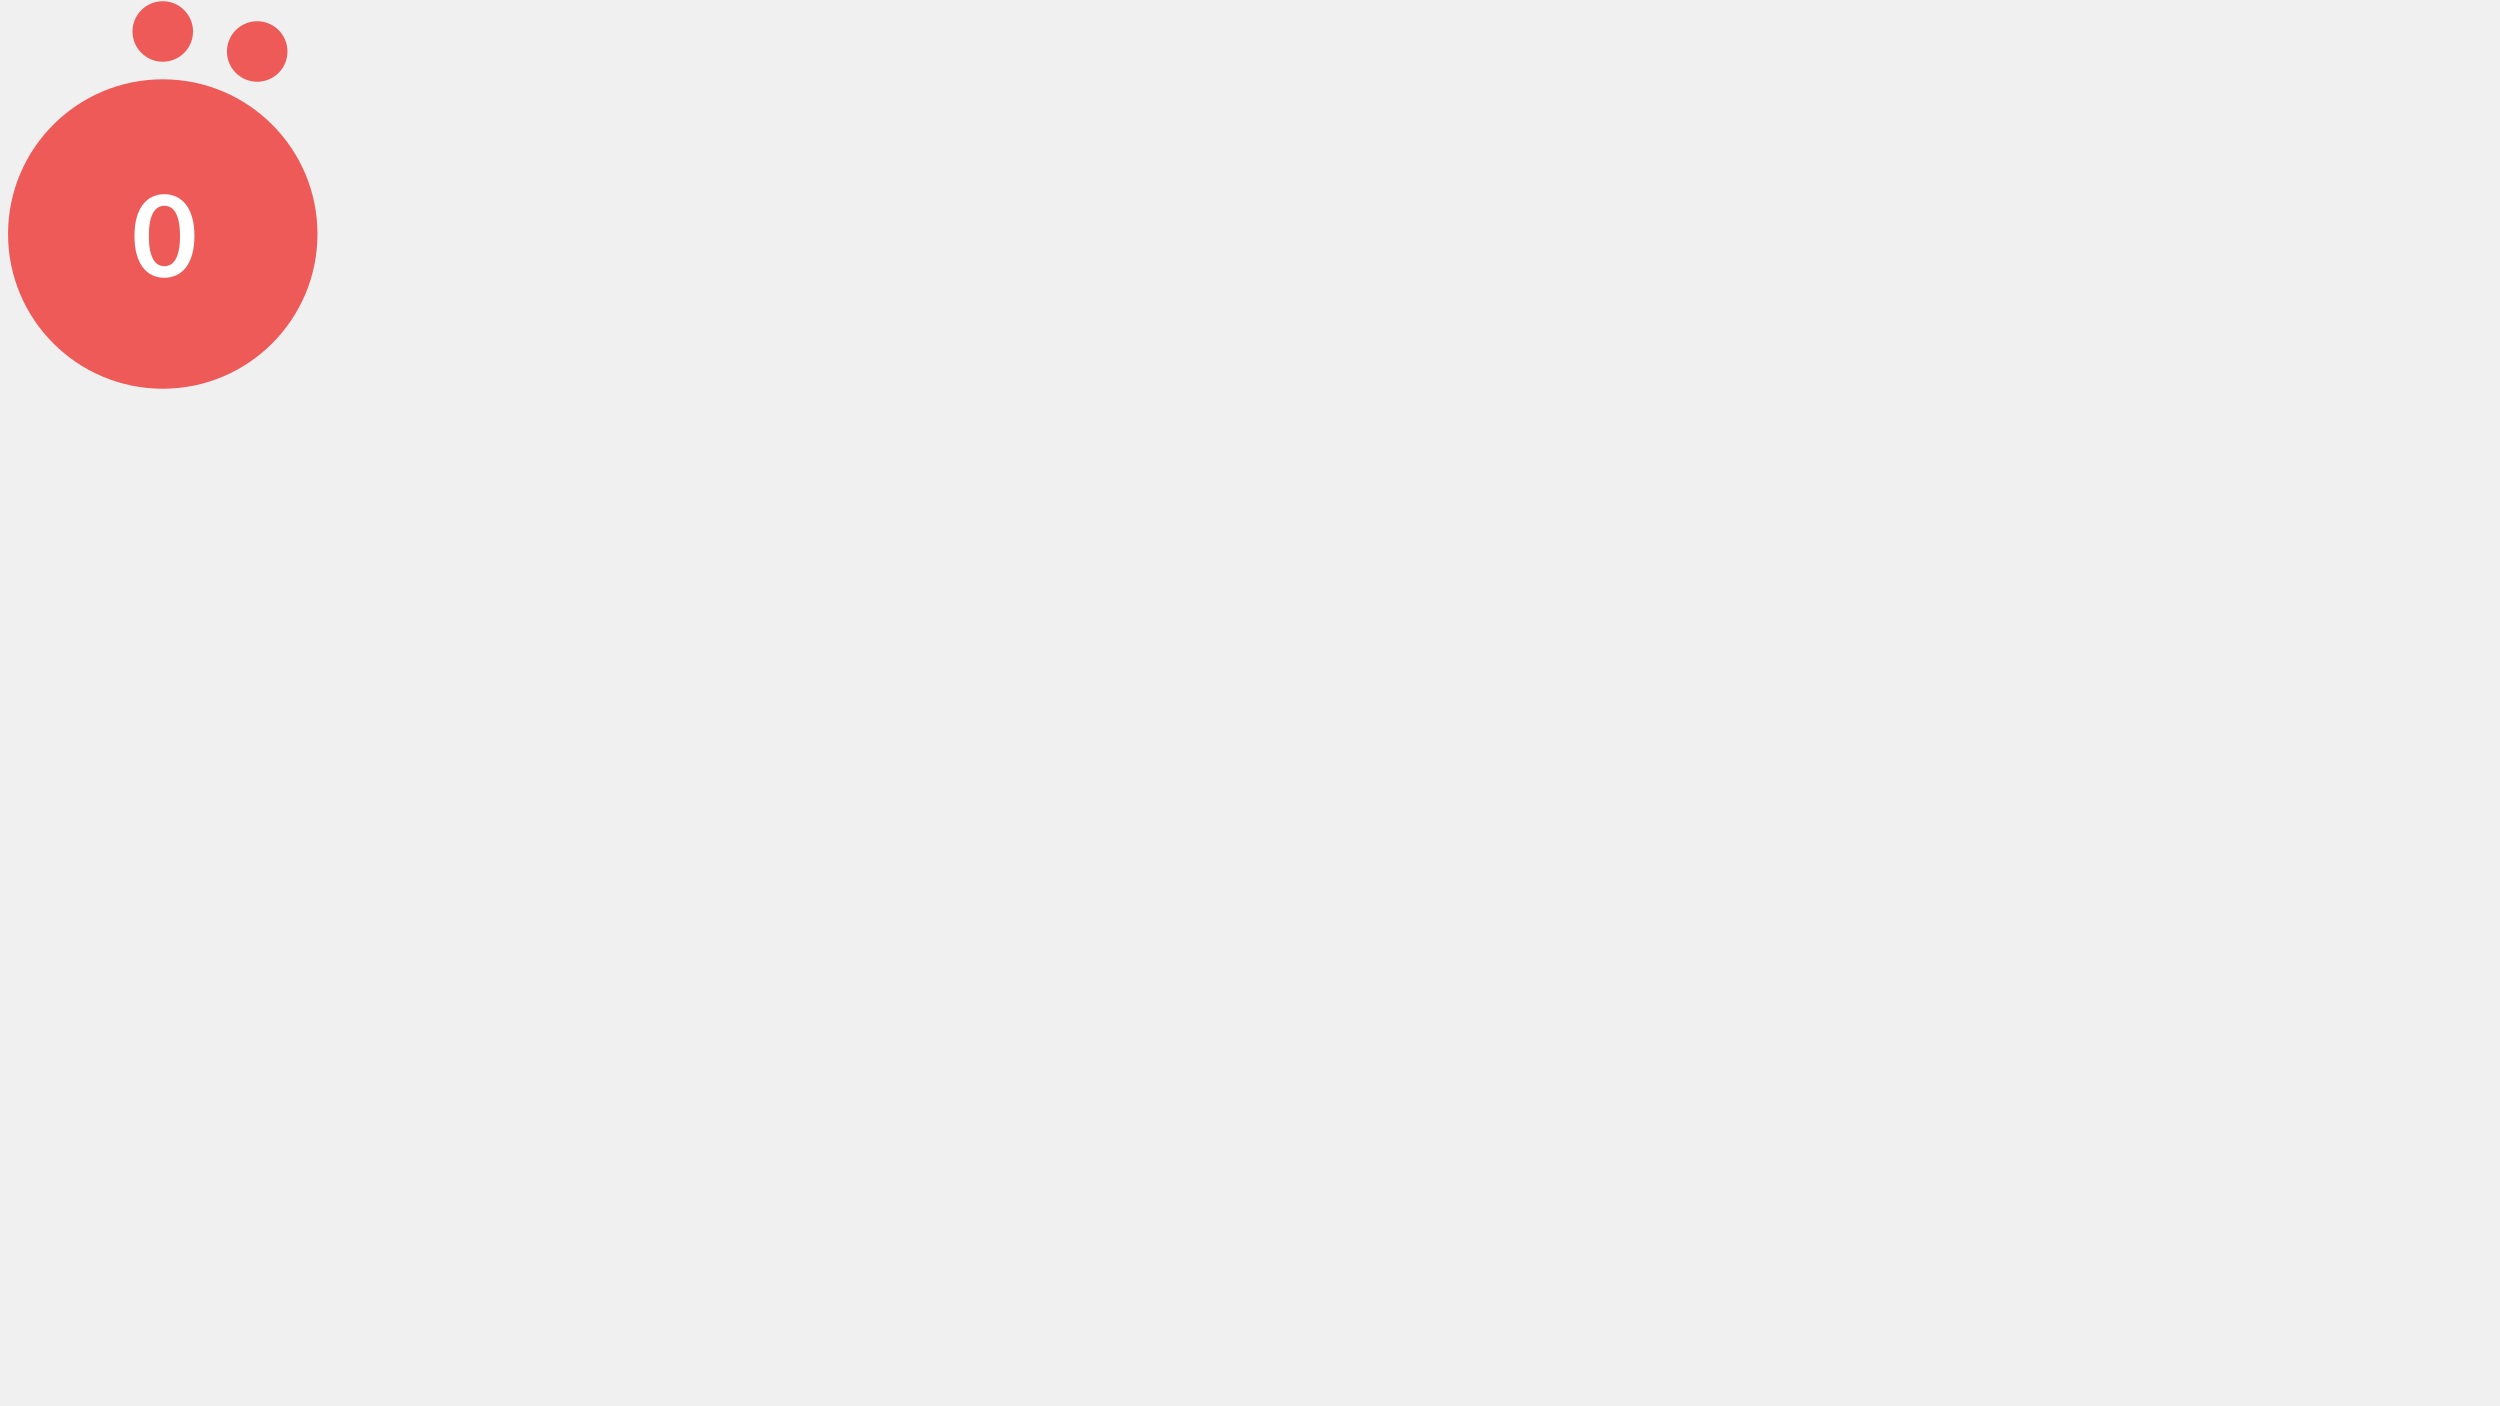
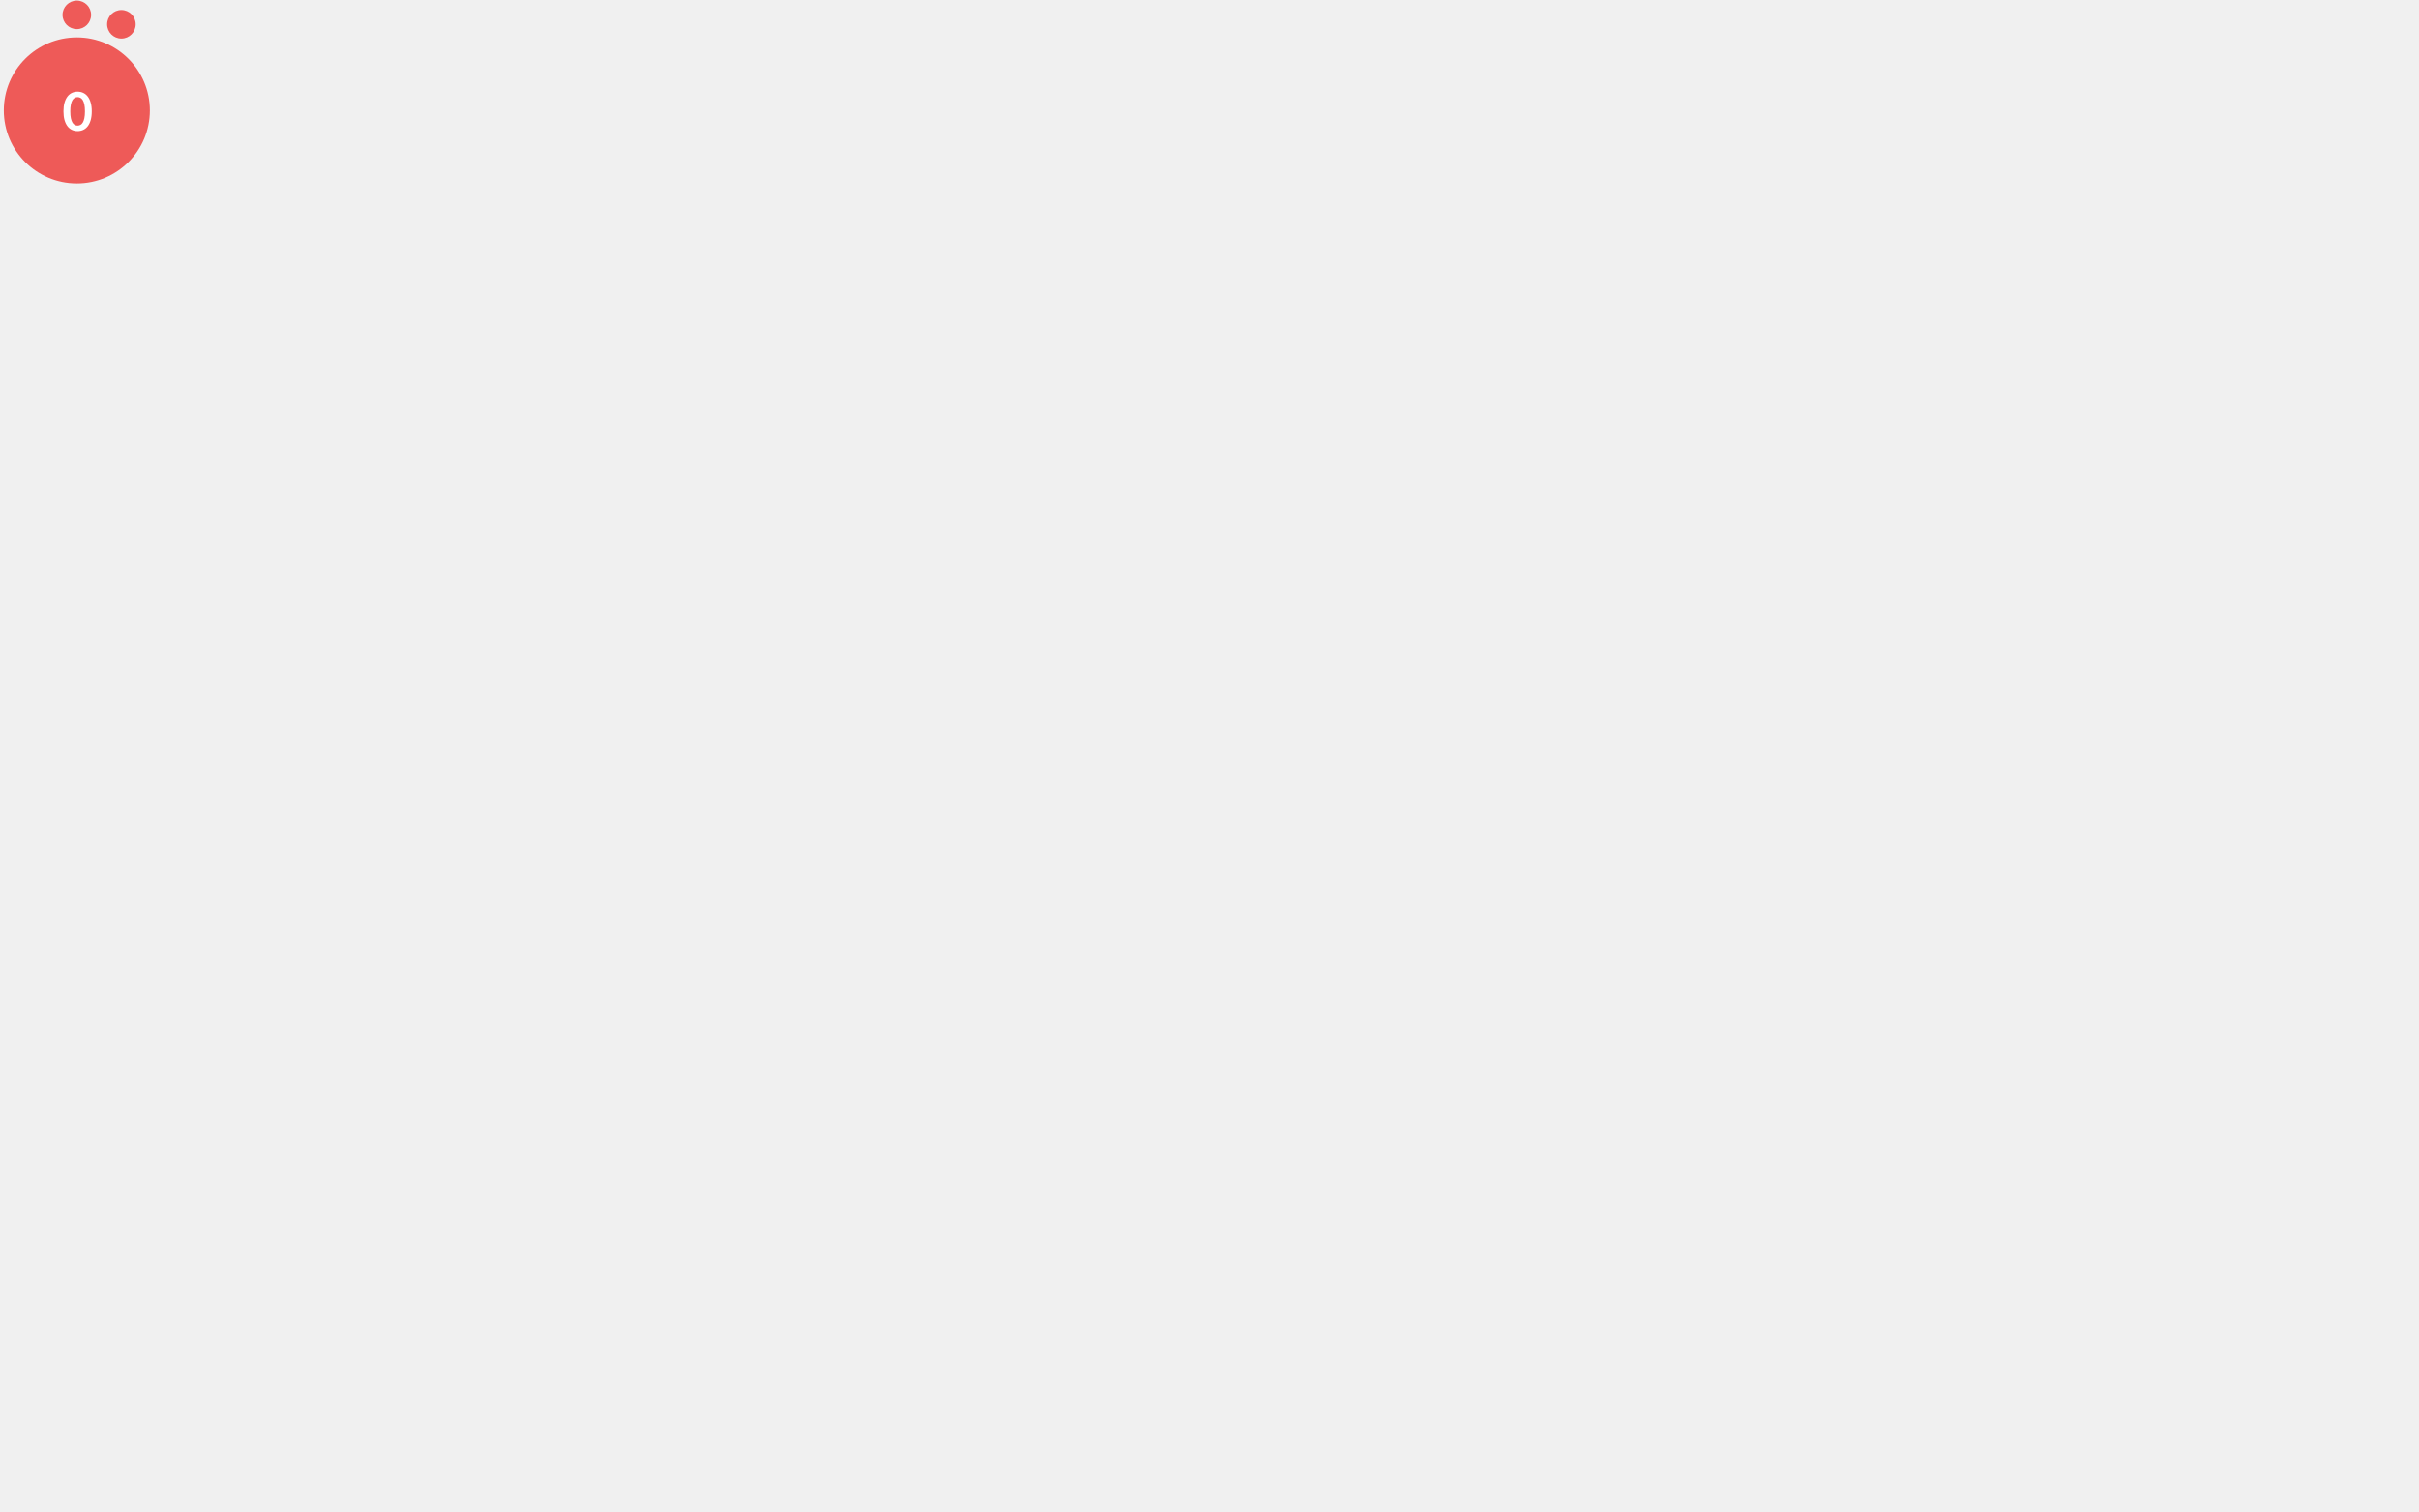
- <svg xmlns="http://www.w3.org/2000/svg" version="1.1" id="Layer_1" x="0px" y="0px" viewBox="0 0 1024.5 576 " style="enable-background:new 0 0 0 0;" xml:space="preserve">
+ <svg xmlns="http://www.w3.org/2000/svg" version="1.1" id="Layer_1" x="0px" y="0px" viewBox="0 0 2100 1312.5 " style="enable-background:new 0 0 0 0;" xml:space="preserve">
  <style type="text/css">			.red{fill:#EE5A58;}		    .orange {fill:#F1A72E;}		    .green{fill:#AED17C;}			.yellow{fill:#F4D05D;}			.st2{fill:#FFFFFF;}			.st3{font-family:Lato-Bold, Lato;font-weight:700;}			.st4{font-size:46.339px;}		</style>
  <circle class="red" cx="66.7" cy="95.9" r="63.4" />
  <circle class="red" cx="66.7" cy="12.9" r="12.4" />
  <circle class="red" cx="105.4" cy="21.1" r="12.4" />
  <text transform="matrix(1 0 0 1 53.9507 113.4561)" class="st2 st3 st4">0</text>
</svg>
